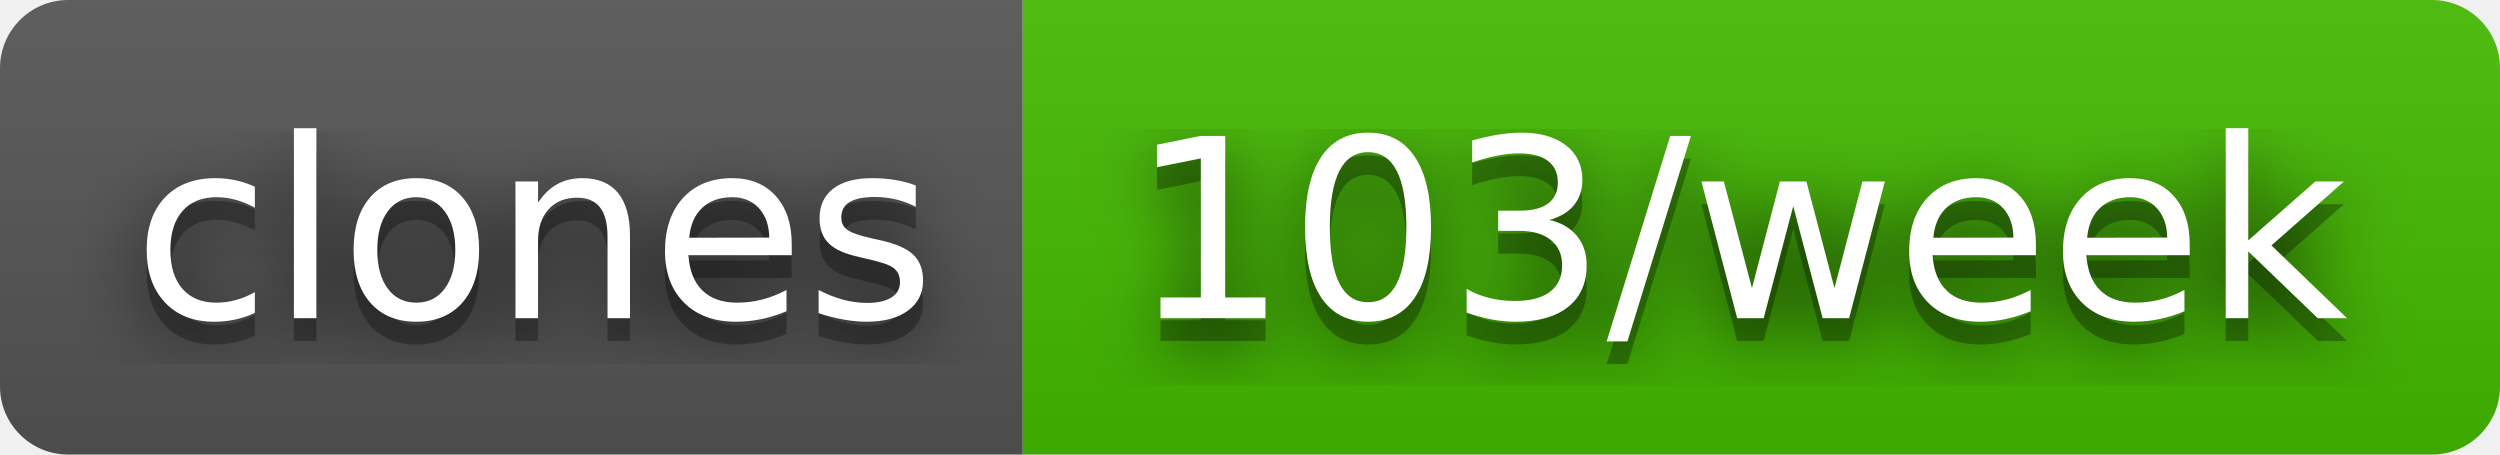
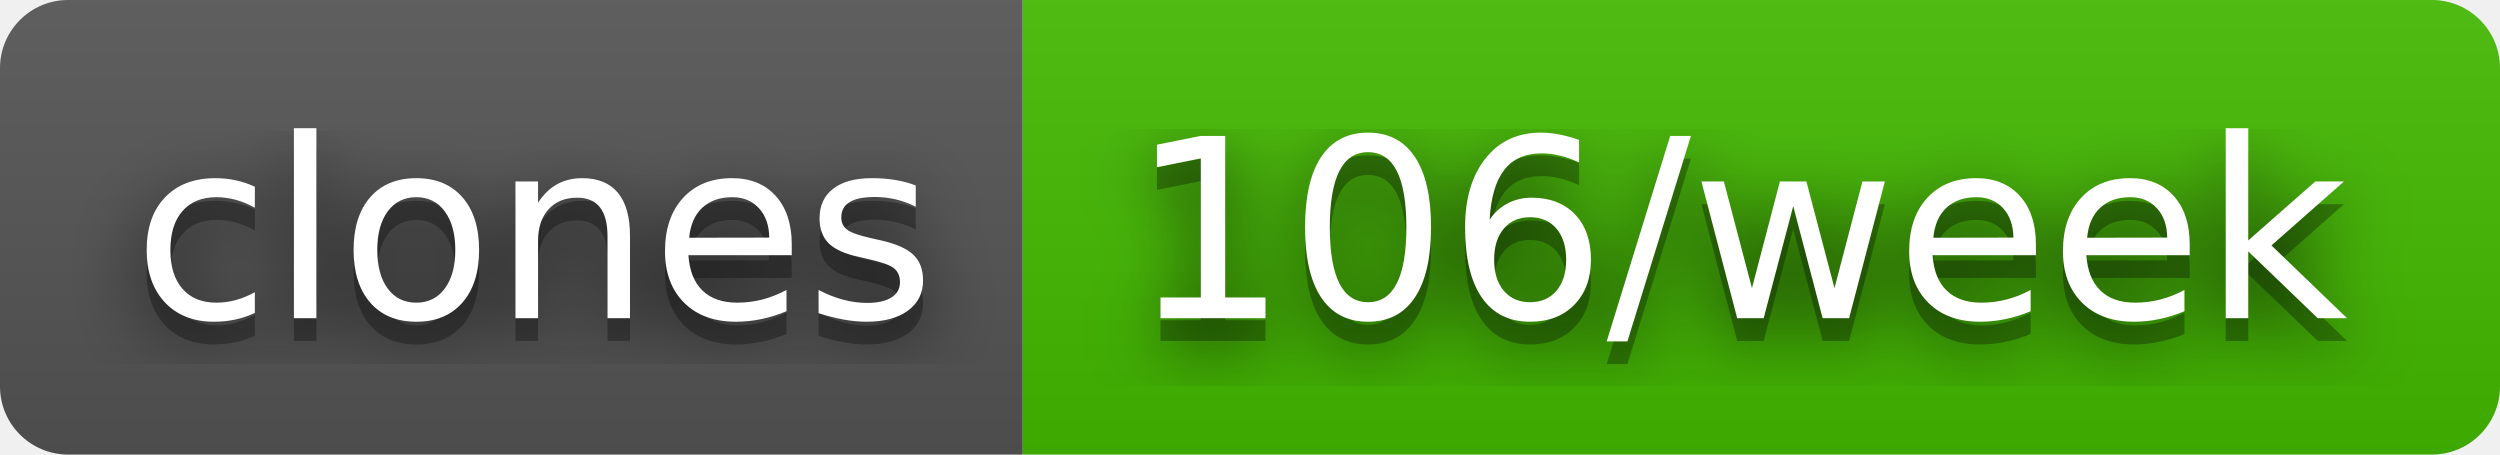
- <svg xmlns="http://www.w3.org/2000/svg" width="110" height="20" role="img" aria-label="clones: 103/week">
+ <svg xmlns="http://www.w3.org/2000/svg" width="110" height="20" role="img" aria-label="clones: 106/week">
  <filter id="blur">
    <feGaussianBlur in="SourceGraphic" stdDeviation="16" />
  </filter>
  <linearGradient id="s" x2="0" y2="100%">
    <stop offset="0" stop-color="#bbb" stop-opacity=".1" />
    <stop offset="1" stop-opacity=".1" />
  </linearGradient>
  <clipPath id="r">
    <rect width="110" height="20" rx="3" fill="#fff" />
  </clipPath>
  <g clip-path="url(#r)">
    <rect width="45" height="20" fill="#555" />
    <rect x="45" width="65" height="20" fill="#4b0" />
    <rect width="110" height="20" fill="url(#s)" />
  </g>
  <g fill="#fff" text-anchor="middle" font-family="Verdana,Geneva,DejaVu Sans,sans-serif" text-rendering="geometricPrecision" font-size="110">
    <text aria-hidden="true" x="235" y="150" fill="#010101" fill-opacity=".80" filter="url(#blur)" transform="scale(.1)" textLength="350">clones</text>
    <text aria-hidden="true" x="235" y="150" fill="#010101" fill-opacity=".3" transform="scale(.1)" textLength="350">clones</text>
    <text x="235" y="140" transform="scale(.1)" fill="#fff" textLength="350">clones</text>
-     <text aria-hidden="true" x="765" y="150" fill="#010101" fill-opacity=".80" filter="url(#blur)" transform="scale(.1)" textLength="550">103/week</text>
-     <text aria-hidden="true" x="765" y="150" fill="#010101" fill-opacity=".3" transform="scale(.1)" textLength="550">103/week</text>
-     <text x="765" y="140" transform="scale(.1)" fill="#fff" textLength="550">103/week</text>
+     <text aria-hidden="true" x="765" y="150" fill="#010101" fill-opacity=".80" filter="url(#blur)" transform="scale(.1)" textLength="550">106/week</text>
+     <text aria-hidden="true" x="765" y="150" fill="#010101" fill-opacity=".3" transform="scale(.1)" textLength="550">106/week</text>
+     <text x="765" y="140" transform="scale(.1)" fill="#fff" textLength="550">106/week</text>
  </g>
</svg>
